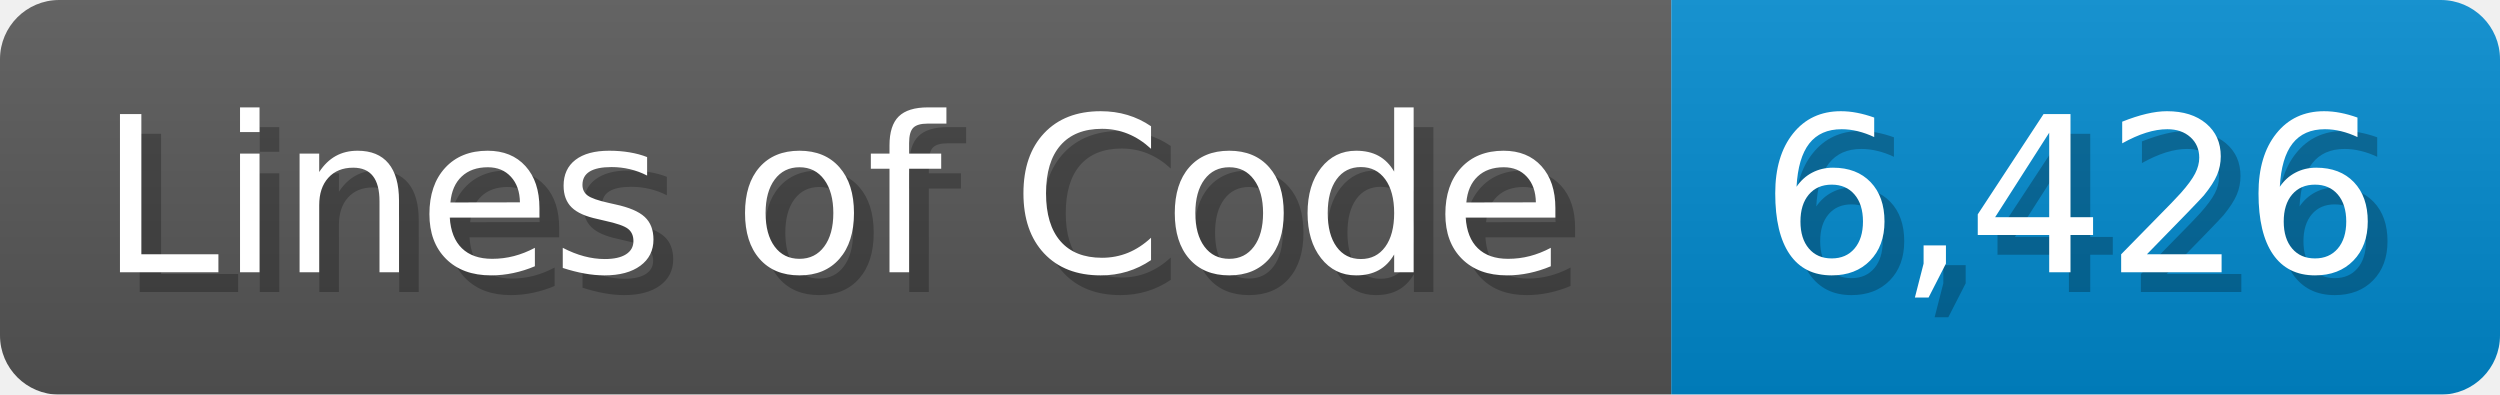
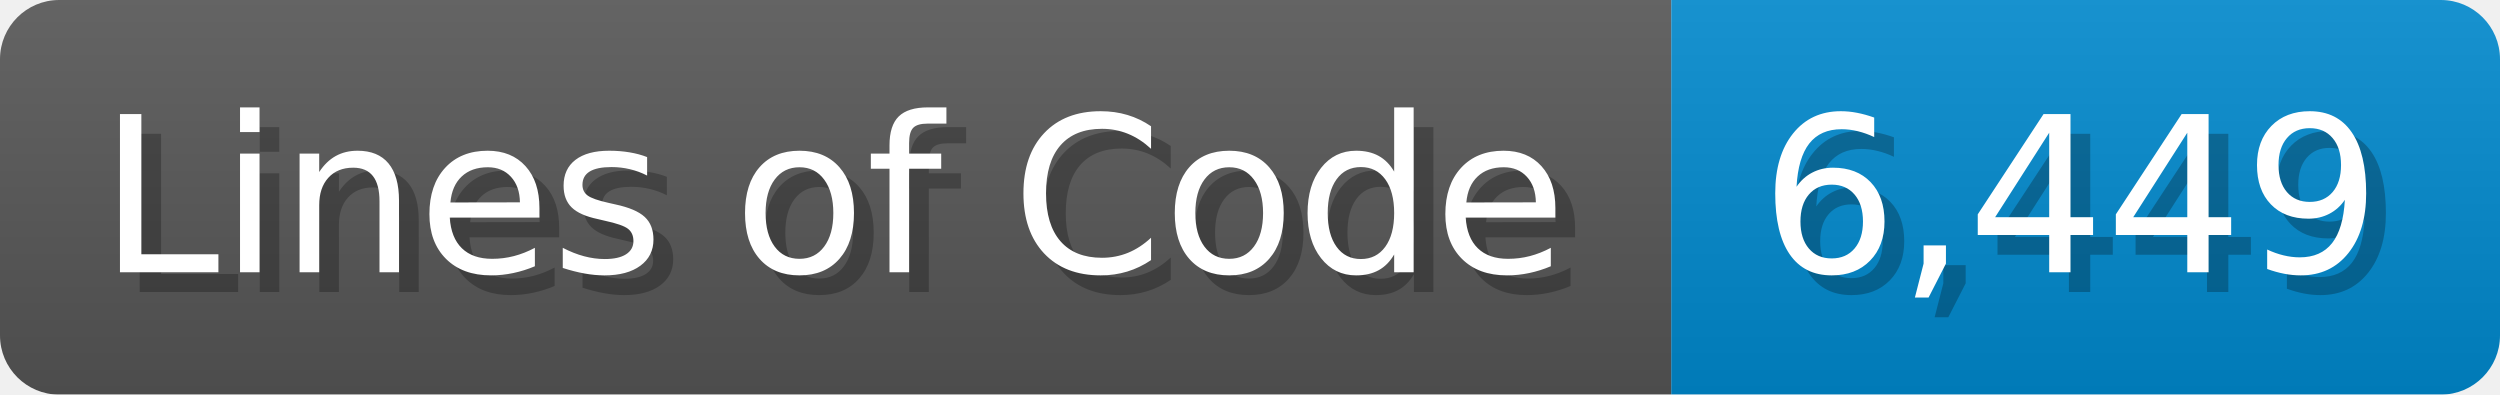
<svg xmlns="http://www.w3.org/2000/svg" width="126.7" height="20" viewBox="0 0 1267 200">
  <linearGradient id="a" x2="0" y2="100%">
    <stop offset="0" stop-opacity=".1" stop-color="#EEE" />
    <stop offset="1" stop-opacity=".1" />
  </linearGradient>
  <mask id="m">
    <rect width="1267" height="200" rx="30" fill="#FFF" />
  </mask>
  <g mask="url(#m)">
    <rect width="847" height="200" fill="#555" />
    <rect width="420" height="200" fill="#08C" x="847" />
    <rect width="1267" height="200" fill="url(#a)" />
  </g>
  <g fill="#fff" text-anchor="start" font-family="Verdana,DejaVu Sans,sans-serif" font-size="110">
    <text x="60" y="148" textLength="747" fill="#000" opacity="0.25">Lines of Code</text>
    <text x="50" y="138" textLength="747">Lines of Code</text>
-     <text x="902" y="148" textLength="320" fill="#000" opacity="0.25">6,426</text>
-     <text x="892" y="138" textLength="320">6,426</text>
+     <text x="902" y="148" textLength="320" fill="#000" opacity="0.25">6,449</text>
+     <text x="892" y="138" textLength="320">6,449</text>
  </g>
</svg>
